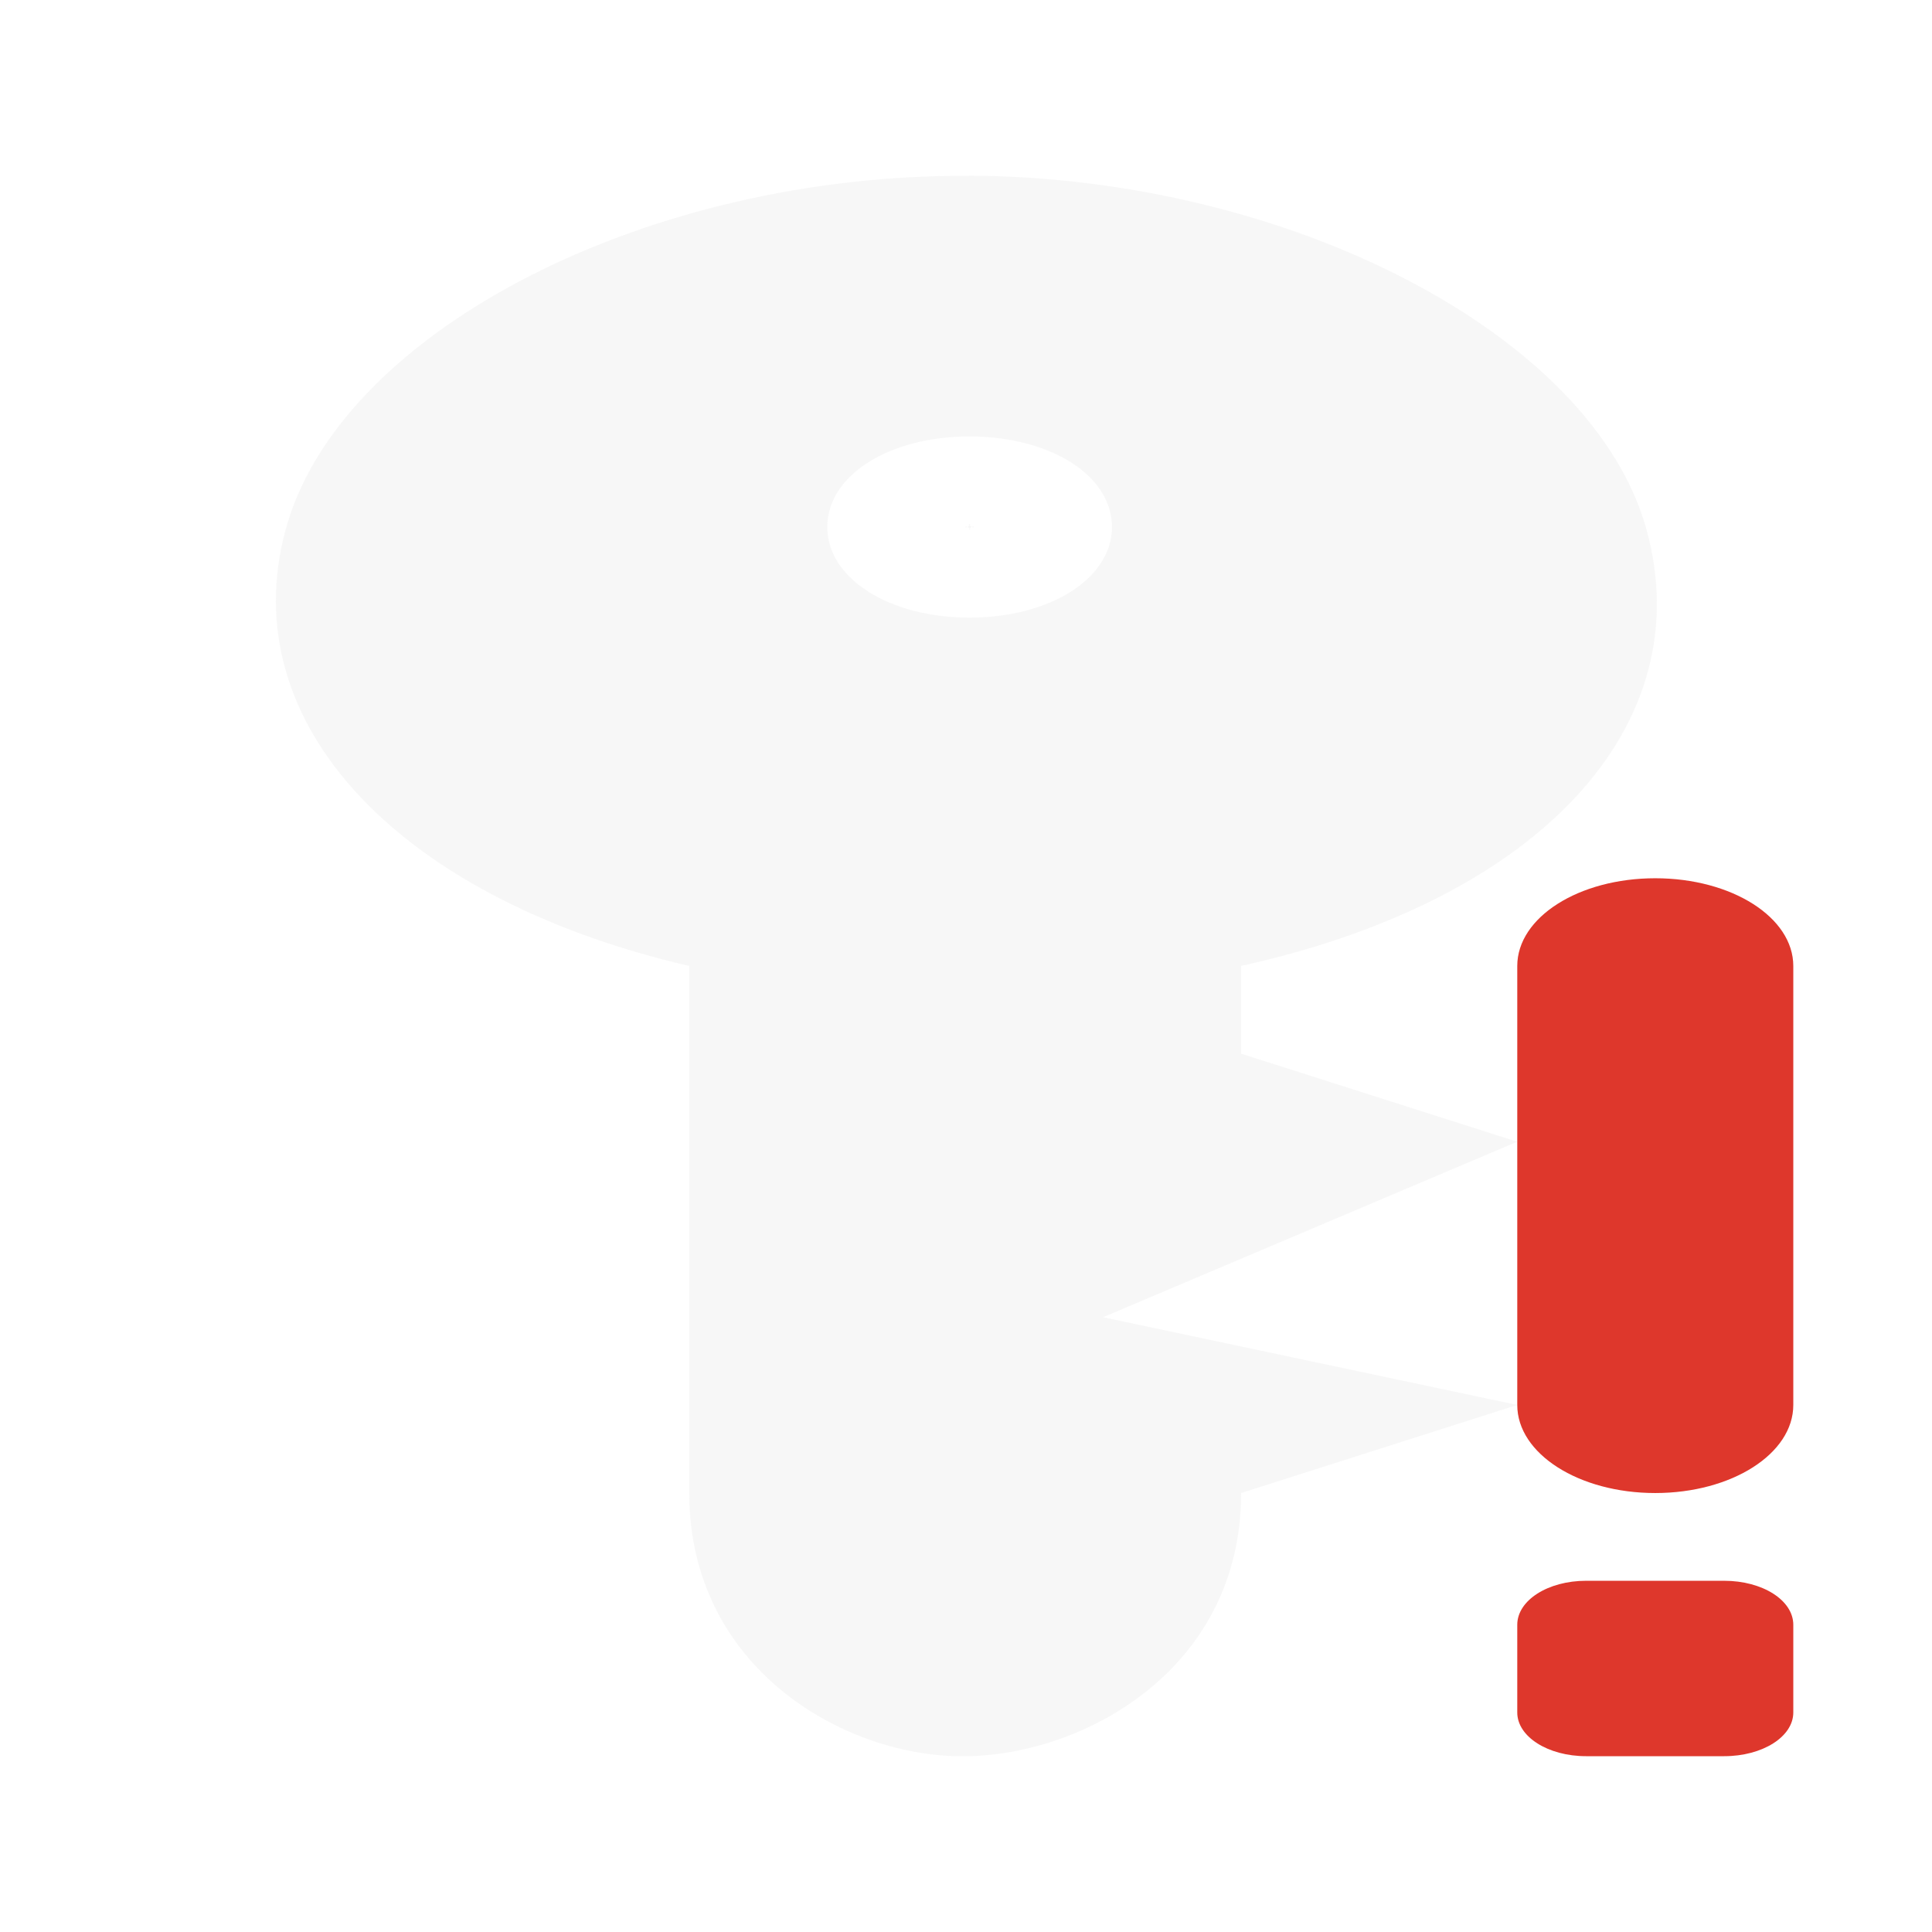
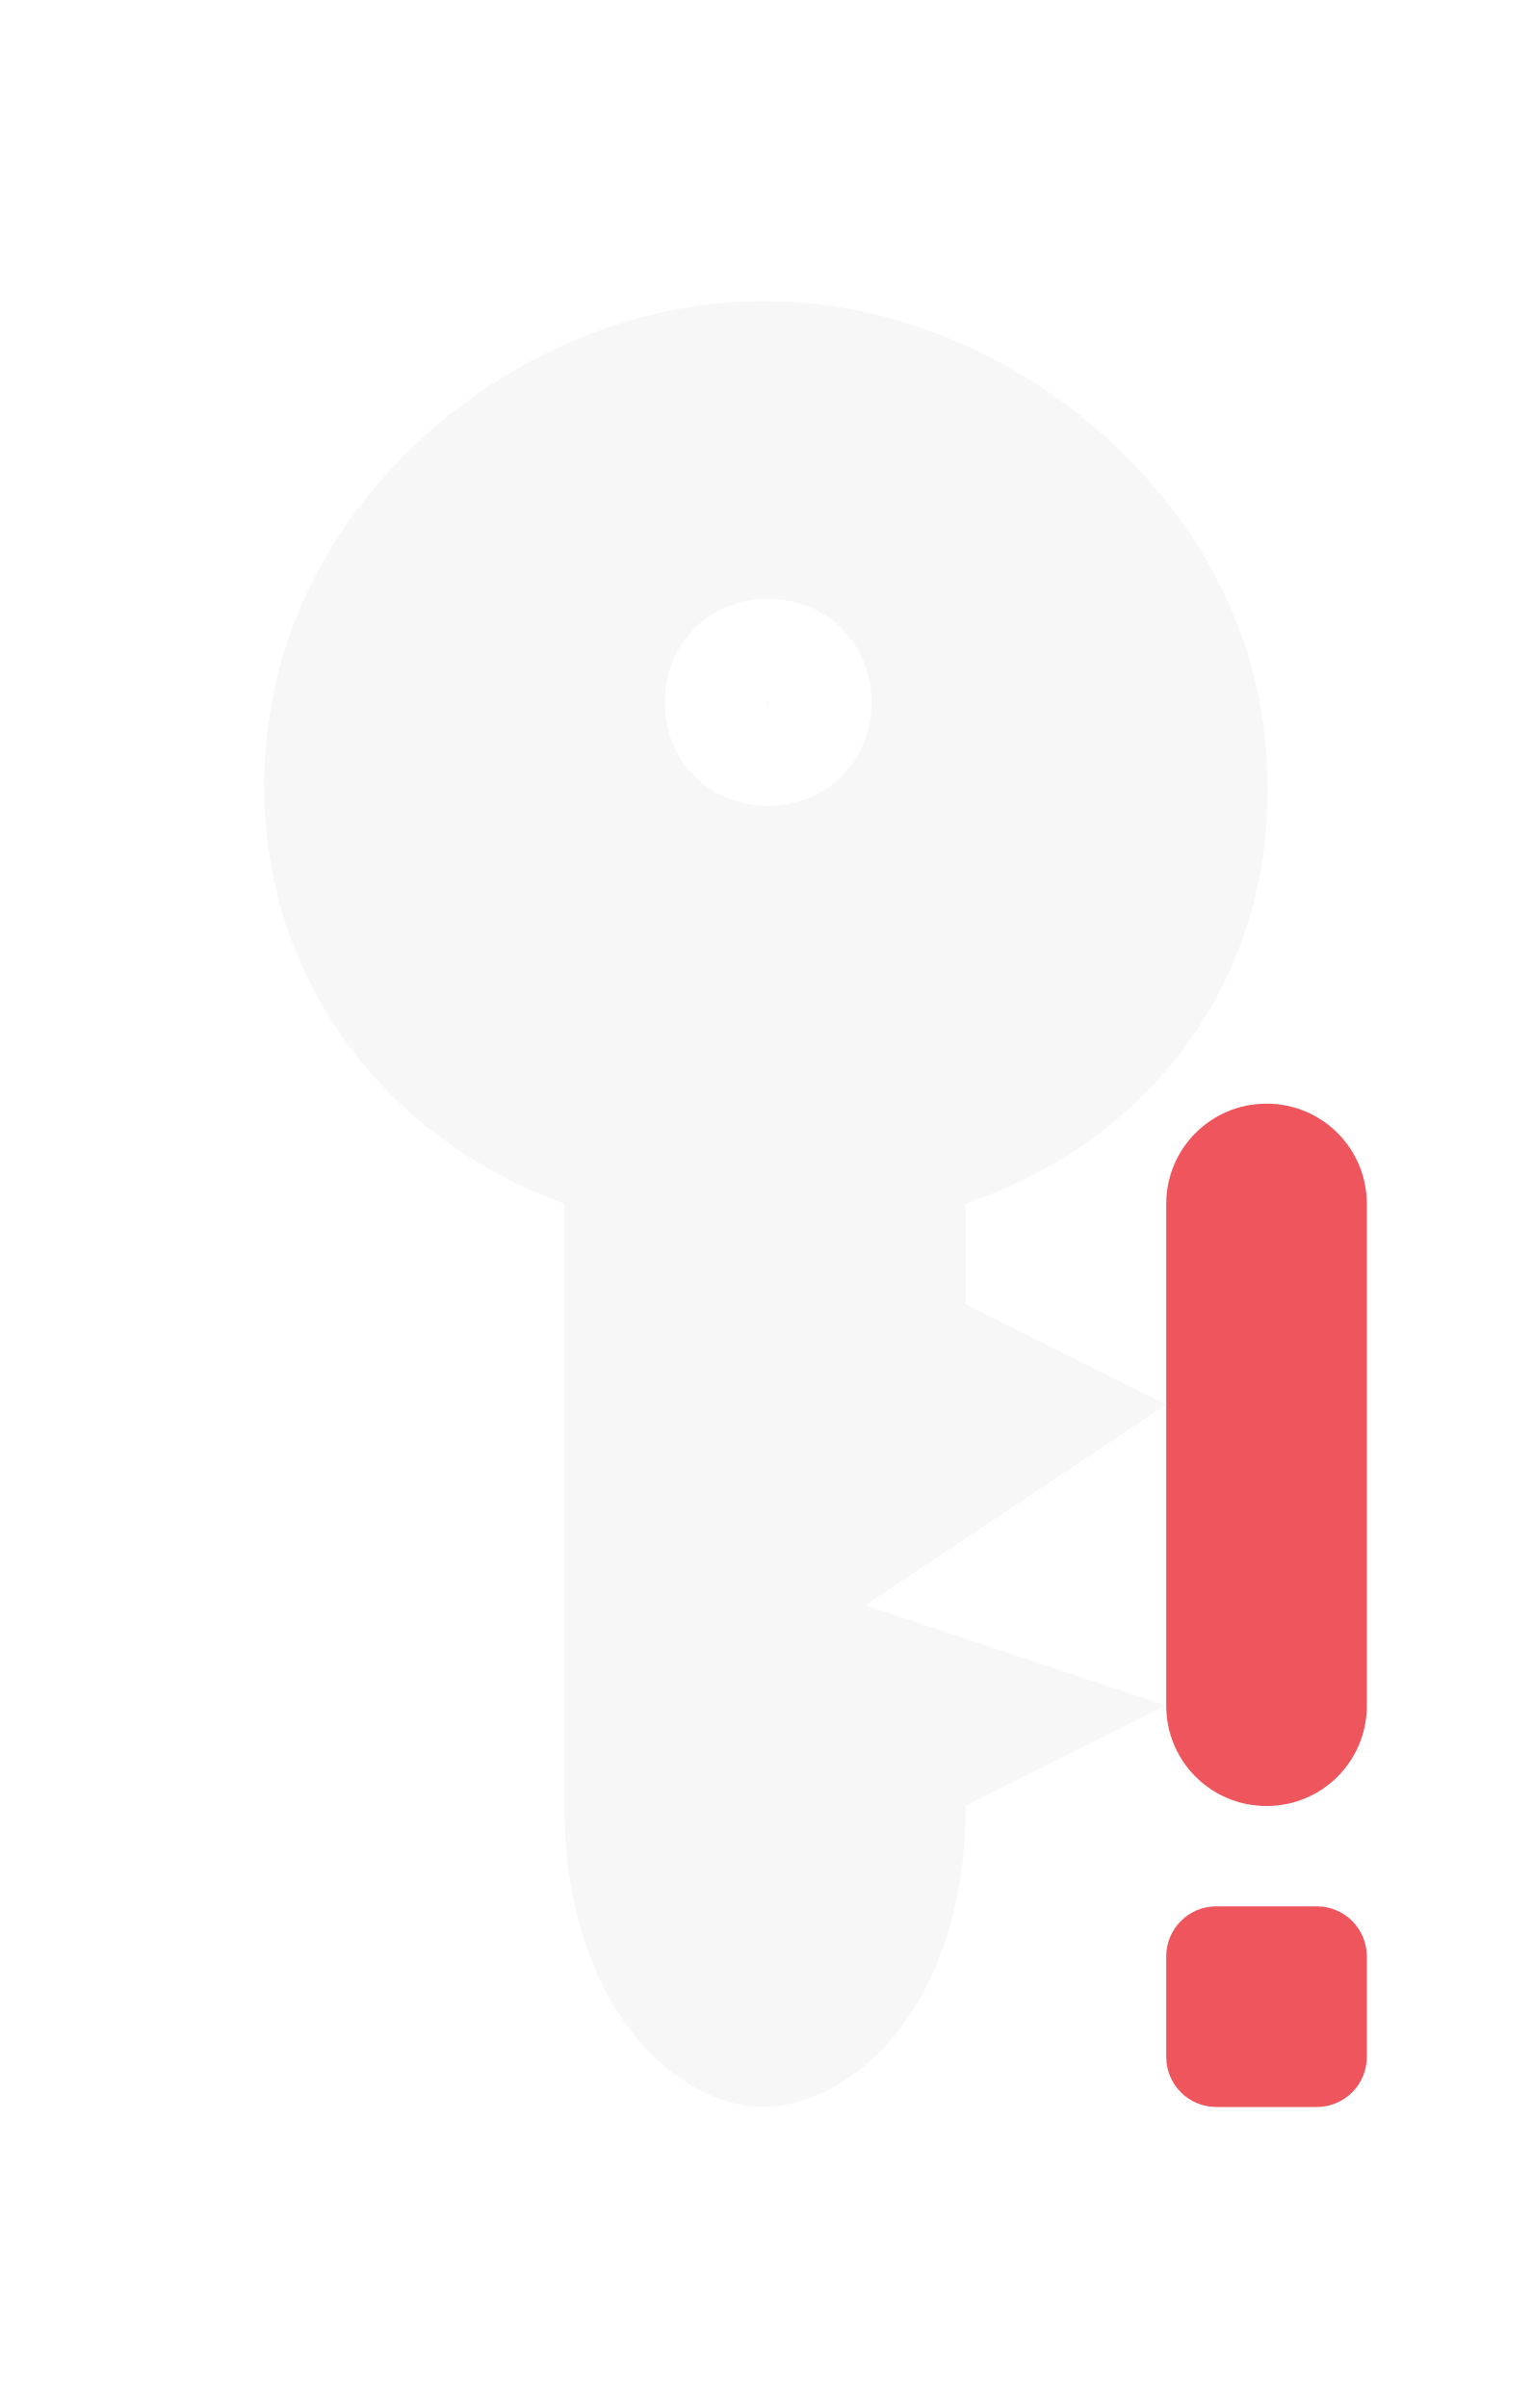
- <svg xmlns="http://www.w3.org/2000/svg" width="24" height="24" viewBox="0 0 24 24" id="svg2989" version="1.1">
+ <svg xmlns="http://www.w3.org/2000/svg" width="15.273" height="24" viewBox="0 0 15.273 24" id="svg2989" version="1.1">
  <defs id="defs2991">
    <clipPath id="clip1">
-       <rect width="24" height="24" id="rect2994" />
+       <rect width="24" height="24" id="rect2994" x="0" y="0" />
    </clipPath>
-     <filter width="100%" x="0" y="0" height="100%" filterUnits="objectBoundingBox" id="alpha">
+     <filter width="1" x="0" y="0" height="1" filterUnits="objectBoundingBox" id="alpha">
      <feColorMatrix values="0 0 0 0 1 0 0 0 0 1 0 0 0 0 1 0 0 0 1 0" in="SourceGraphic" type="matrix" id="feColorMatrix2997" />
    </filter>
-     <g style="clip-path:url(#clip1)" id="surface6" clip-path="url(#clip1)">
-       <path style="fill:#000;fill-opacity:.302" d="M 12.043 3.273 C 8.062 3.25 4.316 5.164 3.578 7.566 C 2.844 9.969 4.836 12.223 8.562 13.09 L 8.562 19.637 C 8.562 21.816 10.5 22.926 11.992 22.91 C 13.48 22.891 15.418 21.816 15.418 19.637 L 18.848 18.547 L 13.703 17.453 L 18.848 15.273 L 15.418 14.184 L 15.418 13.09 C 19.168 12.266 21.121 10.082 20.457 7.672 C 19.789 5.262 16.027 3.293 12.043 3.273 Z M 12.043 6.512 C 13.047 6.512 13.812 7 13.812 7.637 C 13.812 8.273 13.047 8.762 12.043 8.762 C 11.043 8.762 10.277 8.273 10.277 7.637 C 10.277 7 11.043 6.512 12.043 6.512 Z M 12.043 7.602 C 12.082 7.602 11.988 7.66 11.988 7.637 C 11.988 7.613 12.082 7.672 12.043 7.672 C 12.008 7.672 12.098 7.613 12.098 7.637 C 12.098 7.66 12.008 7.602 12.043 7.602 Z " id="path3000" />
-       <path style="fill:#dcdcdc" d="M 12.043 2.184 C 8.062 2.16 4.316 4.074 3.578 6.477 C 2.844 8.879 4.836 11.133 8.562 12 L 8.562 18.547 C 8.562 20.727 10.5 21.836 11.992 21.816 C 13.48 21.801 15.418 20.727 15.418 18.547 L 18.848 17.453 L 13.703 16.363 L 18.848 14.184 L 15.418 13.09 L 15.418 12 C 19.168 11.172 21.121 8.988 20.457 6.578 C 19.789 4.168 16.027 2.203 12.043 2.184 Z M 12.043 5.422 C 13.047 5.422 13.812 5.906 13.812 6.547 C 13.812 7.184 13.047 7.672 12.043 7.672 C 11.043 7.672 10.277 7.184 10.277 6.547 C 10.277 5.906 11.043 5.422 12.043 5.422 Z M 12.043 6.512 C 12.082 6.512 11.992 6.57 11.992 6.547 C 11.992 6.523 12.082 6.578 12.043 6.578 C 12.008 6.578 12.098 6.523 12.098 6.547 C 12.098 6.57 12.008 6.512 12.043 6.512 Z " id="path3002" />
+     <g id="surface6" clip-path="url(#clip1)">
+       <path style="fill:#000000;fill-opacity:0.302" d="M 12.043,3.273 C 8.062,3.25 4.316,5.164 3.578,7.566 2.844,9.969 4.836,12.223 8.562,13.09 l 0,6.547 c 0,2.18 1.938,3.289 3.43,3.273 1.488,-0.02 3.426,-1.094 3.426,-3.273 l 3.43,-1.09 -5.145,-1.094 5.145,-2.18 -3.43,-1.09 0,-1.094 c 3.75,-0.824 5.703,-3.008 5.039,-5.418 C 19.789,5.262 16.027,3.293 12.043,3.273 Z m 0,3.238 c 1.004,0 1.77,0.488 1.77,1.125 0,0.637 -0.766,1.125 -1.77,1.125 -1,0 -1.766,-0.488 -1.766,-1.125 0,-0.637 0.766,-1.125 1.766,-1.125 z m 0,1.09 c 0.039,0 -0.055,0.059 -0.055,0.035 0,-0.023 0.094,0.035 0.055,0.035 -0.035,0 0.055,-0.059 0.055,-0.035 0,0.023 -0.09,-0.035 -0.055,-0.035 z" id="path3000" />
+       <path style="fill:#dcdcdc" d="M 12.043,2.184 C 8.062,2.16 4.316,4.074 3.578,6.477 2.844,8.879 4.836,11.133 8.562,12 l 0,6.547 c 0,2.18 1.938,3.289 3.43,3.27 1.488,-0.016 3.426,-1.09 3.426,-3.27 l 3.43,-1.094 -5.145,-1.09 5.145,-2.18 -3.43,-1.094 0,-1.09 c 3.75,-0.828 5.703,-3.012 5.039,-5.422 -0.668,-2.41 -4.43,-4.375 -8.414,-4.395 z m 0,3.238 c 1.004,0 1.77,0.484 1.77,1.125 0,0.637 -0.766,1.125 -1.77,1.125 -1,0 -1.766,-0.488 -1.766,-1.125 0,-0.641 0.766,-1.125 1.766,-1.125 z m 0,1.09 c 0.039,0 -0.051,0.059 -0.051,0.035 0,-0.023 0.09,0.031 0.051,0.031 -0.035,0 0.055,-0.055 0.055,-0.031 0,0.023 -0.09,-0.035 -0.055,-0.035 z" id="path3002" />
    </g>
    <mask id="mask0">
      <g style="filter:url(#alpha)" id="g3005">
-         <rect width="24" x="0" y="0" height="24" style="fill:#000;fill-opacity:.302" id="rect3007" />
+         <rect width="24" x="0" y="0" height="24" style="fill:#000000;fill-opacity:0.302" id="rect3007" />
      </g>
    </mask>
  </defs>
-   <path style="fill:#de372c;fill-rule:evenodd" d="M 20.562 10.91 C 19.613 10.91 18.848 11.395 18.848 12 L 18.848 17.453 C 18.848 18.059 19.613 18.547 20.562 18.547 C 21.512 18.547 22.277 18.059 22.277 17.453 L 22.277 12 C 22.277 11.395 21.512 10.91 20.562 10.91 Z M 19.703 19.637 C 19.23 19.637 18.848 19.879 18.848 20.184 L 18.848 21.273 C 18.848 21.574 19.23 21.816 19.703 21.816 L 21.418 21.816 C 21.895 21.816 22.277 21.574 22.277 21.273 L 22.277 20.184 C 22.277 19.879 21.895 19.637 21.418 19.637 Z " id="path3013" />
-   <path style="fill:#ececec;fill-opacity:1;opacity:0.4" d="M 12.043,2.184 C 8.062,2.16 4.316,4.075 3.578,6.477 2.843,8.879 4.836,11.133 8.562,12 l 0,6.547 c 0,2.18 1.938,3.289 3.43,3.27 1.488,-0.016 3.426,-1.09 3.426,-3.27 l 3.43,-1.094 -5.145,-1.09 5.145,-2.18 -3.43,-1.094 0,-1.09 c 3.75,-0.828 5.703,-3.012 5.035,-5.422 -0.664,-2.41 -4.426,-4.375 -8.41,-4.395 z m 0,3.238 c 1.004,0 1.77,0.484 1.77,1.125 0,0.637 -0.766,1.125 -1.77,1.125 -1,0 -1.766,-0.488 -1.766,-1.125 0,-0.641 0.766,-1.125 1.766,-1.125 z m 0,1.09 c 0.039,0 -0.051,0.059 -0.051,0.035 0,-0.023 0.09,0.031 0.051,0.031 -0.035,0 0.055,-0.055 0.055,-0.031 0,0.023 -0.09,-0.035 -0.055,-0.035 z" id="path3503" />
+   <path id="path2999" d="m 7.658,3 c -2.323,-0.02 -4.508,1.735 -4.937,3.937 -0.429,2.203 0.734,4.267 2.906,5.062 l 0,6 c 0,2 1.13,3.017 2,3 0.87,-0.017 2,-1 2,-3 l 2,-1 -3,-1 3,-2 -2,-1 0,-1 C 11.813,11.242 12.953,9.241 12.565,7.031 12.176,4.822 9.981,3.02 7.658,3 Z m 0,2.969 c 0.585,0 1.031,0.447 1.031,1.031 0,0.585 -0.447,1.031 -1.031,1.031 -0.584,0 -1.031,-0.447 -1.031,-1.031 0,-0.585 0.447,-1.031 1.031,-1.031 z m 0,1 c 0.022,0 -0.031,0.053 -0.031,0.031 0,-0.022 0.053,0.031 0.031,0.031 -0.022,0 0.031,-0.053 0.031,-0.031 0,0.022 -0.053,-0.031 -0.031,-0.031 z" style="color:#000000;opacity:0.4;fill:#ececec;fill-opacity:1" />
+   <path style="fill:#ef555c;fill-opacity:1;fill-rule:evenodd" d="m 12.627,11 c -0.554,0 -1,0.446 -1,1 l 0,5 c 0,0.554 0.446,1 1,1 0.554,0 1,-0.446 1,-1 l 0,-5 c 0,-0.554 -0.446,-1 -1,-1 z m -0.5,8 c -0.277,0 -0.5,0.223 -0.5,0.5 l 0,0.5 0,0.5 c 0,0.277 0.223,0.5 0.5,0.5 l 0.5,0 0.5,0 c 0.277,0 0.5,-0.223 0.5,-0.5 l 0,-0.5 0,-0.5 c 0,-0.277 -0.223,-0.5 -0.5,-0.5 l -0.5,0 -0.5,0 z" id="path3001" />
</svg>
